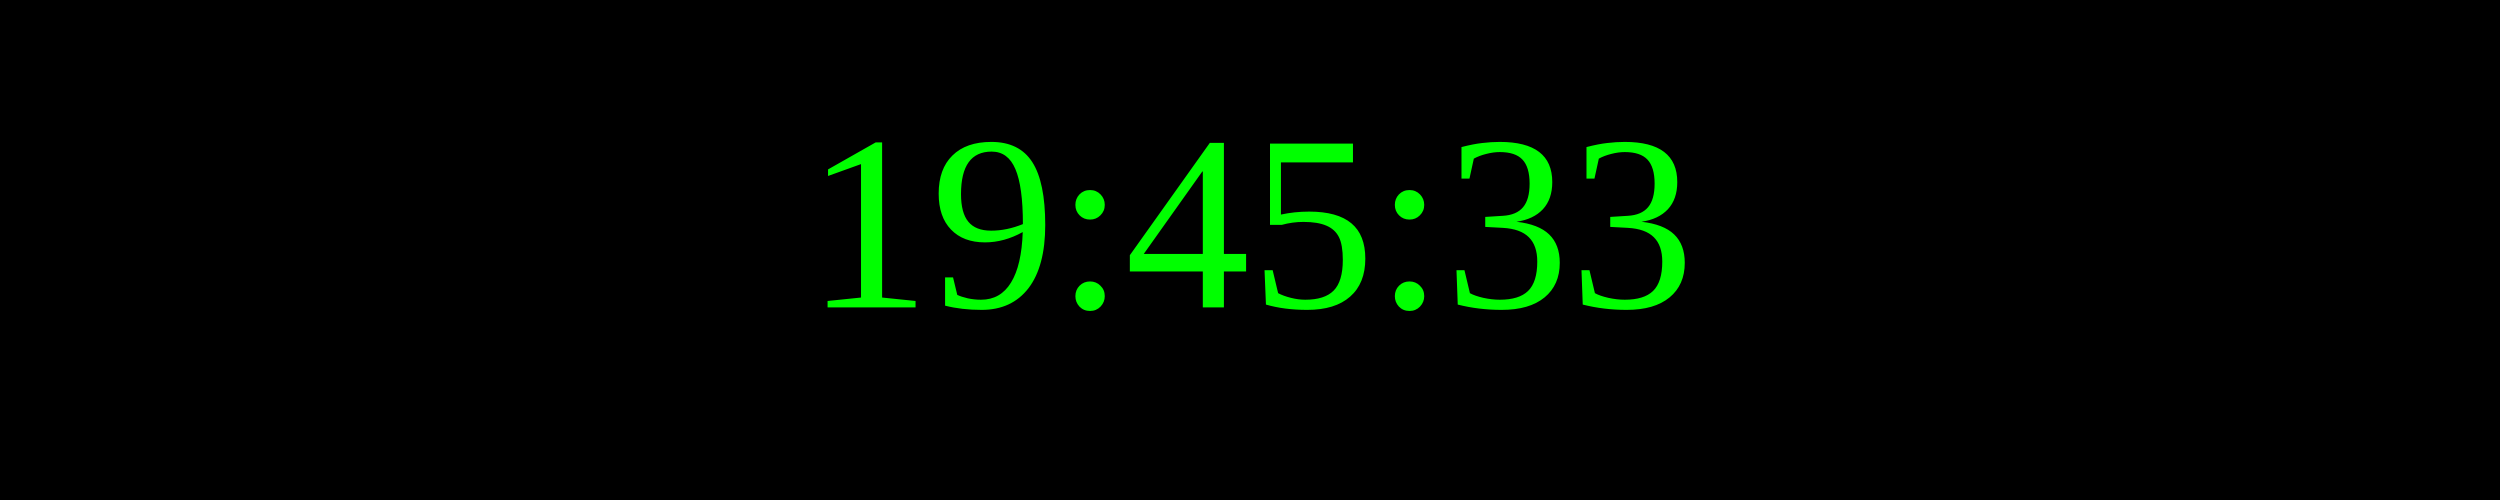
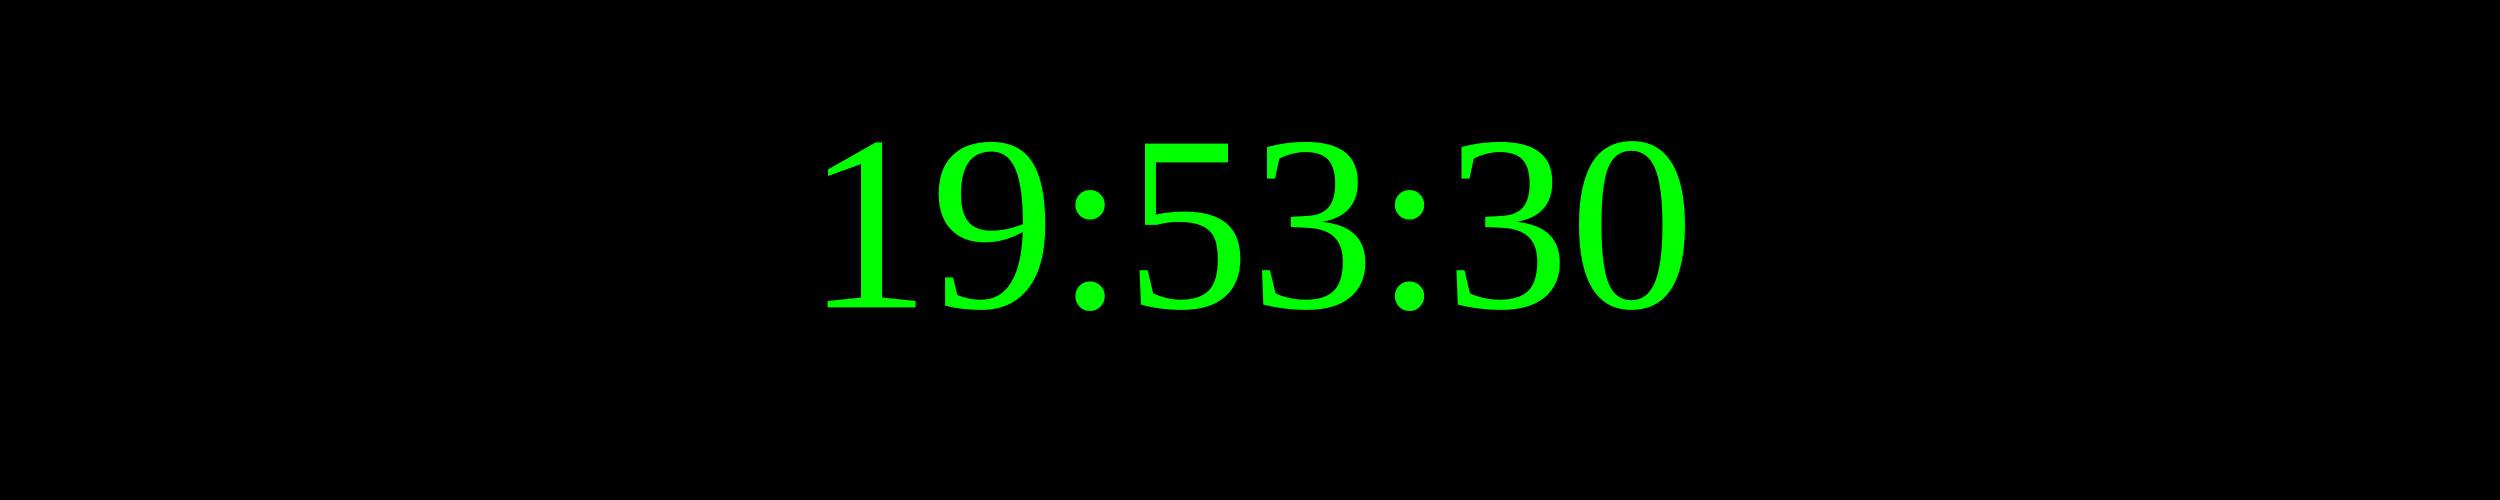
<svg xmlns="http://www.w3.org/2000/svg" width="250" height="50">
  <rect width="100%" height="100%" fill="black" />
  <text x="50%" y="50%" font-size="25" fill="lime" text-anchor="middle" dominant-baseline="middle">
- 19:45:33
+ 19:53:30
</text>
</svg>
